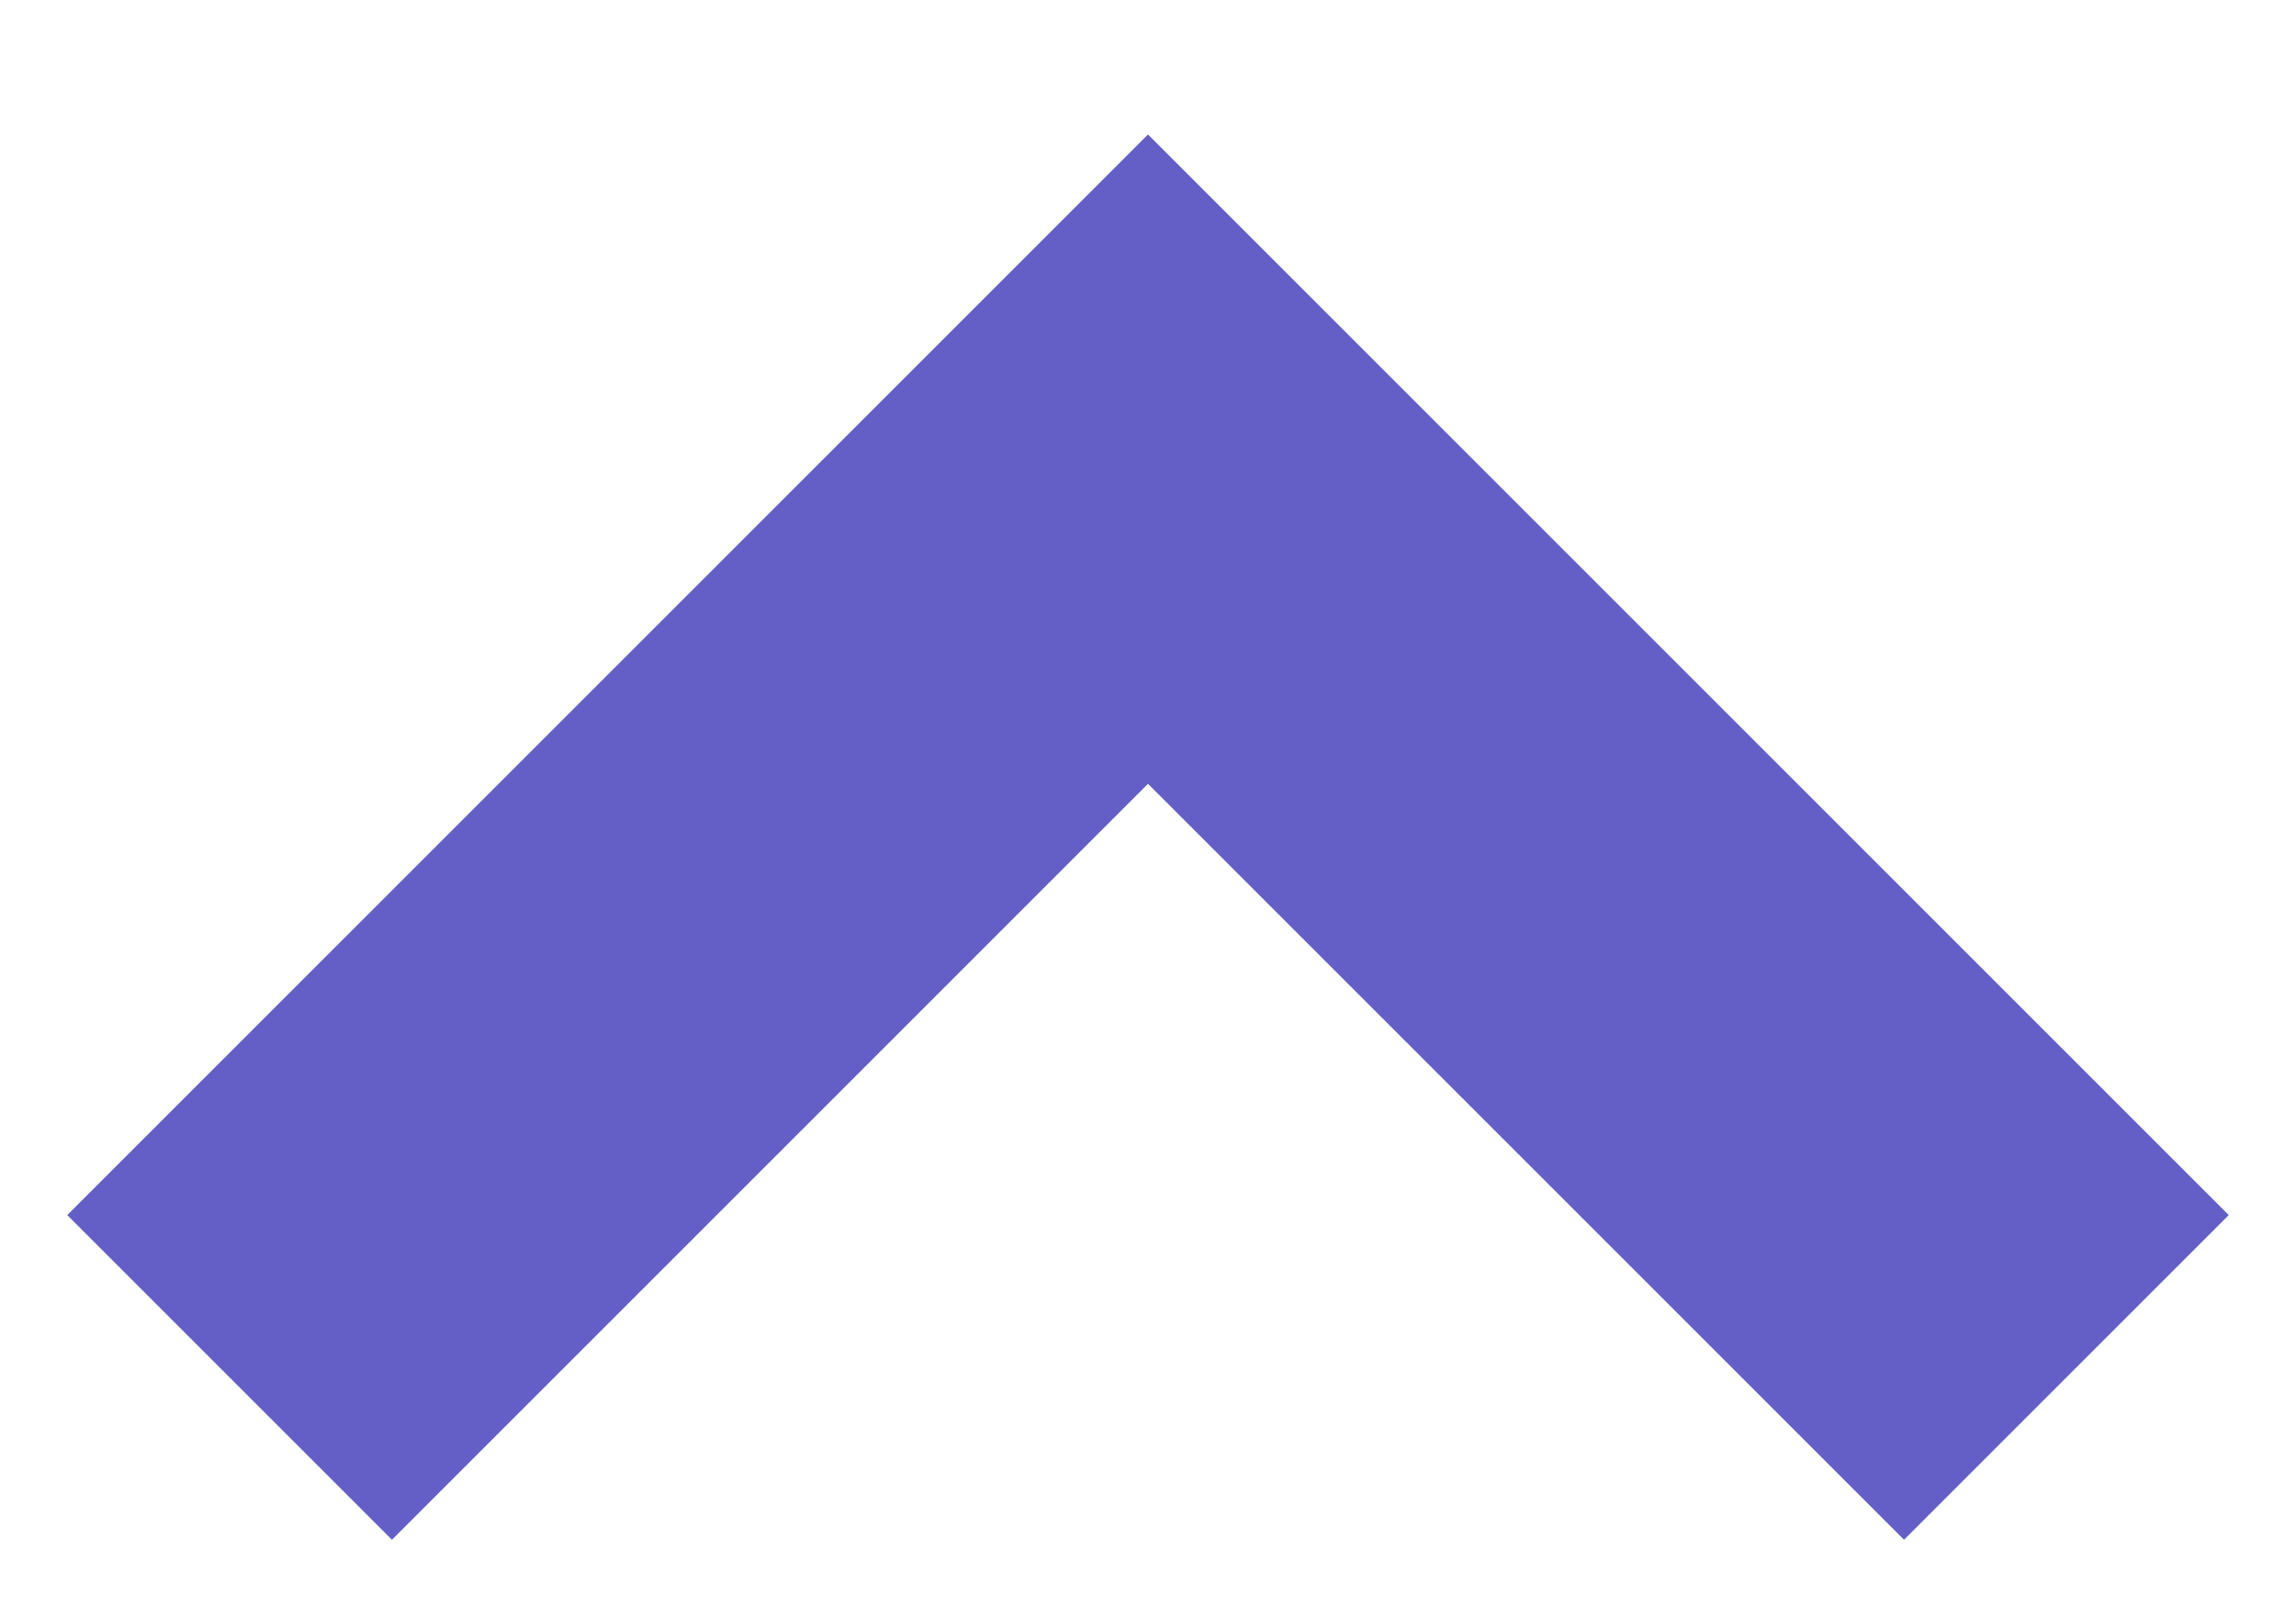
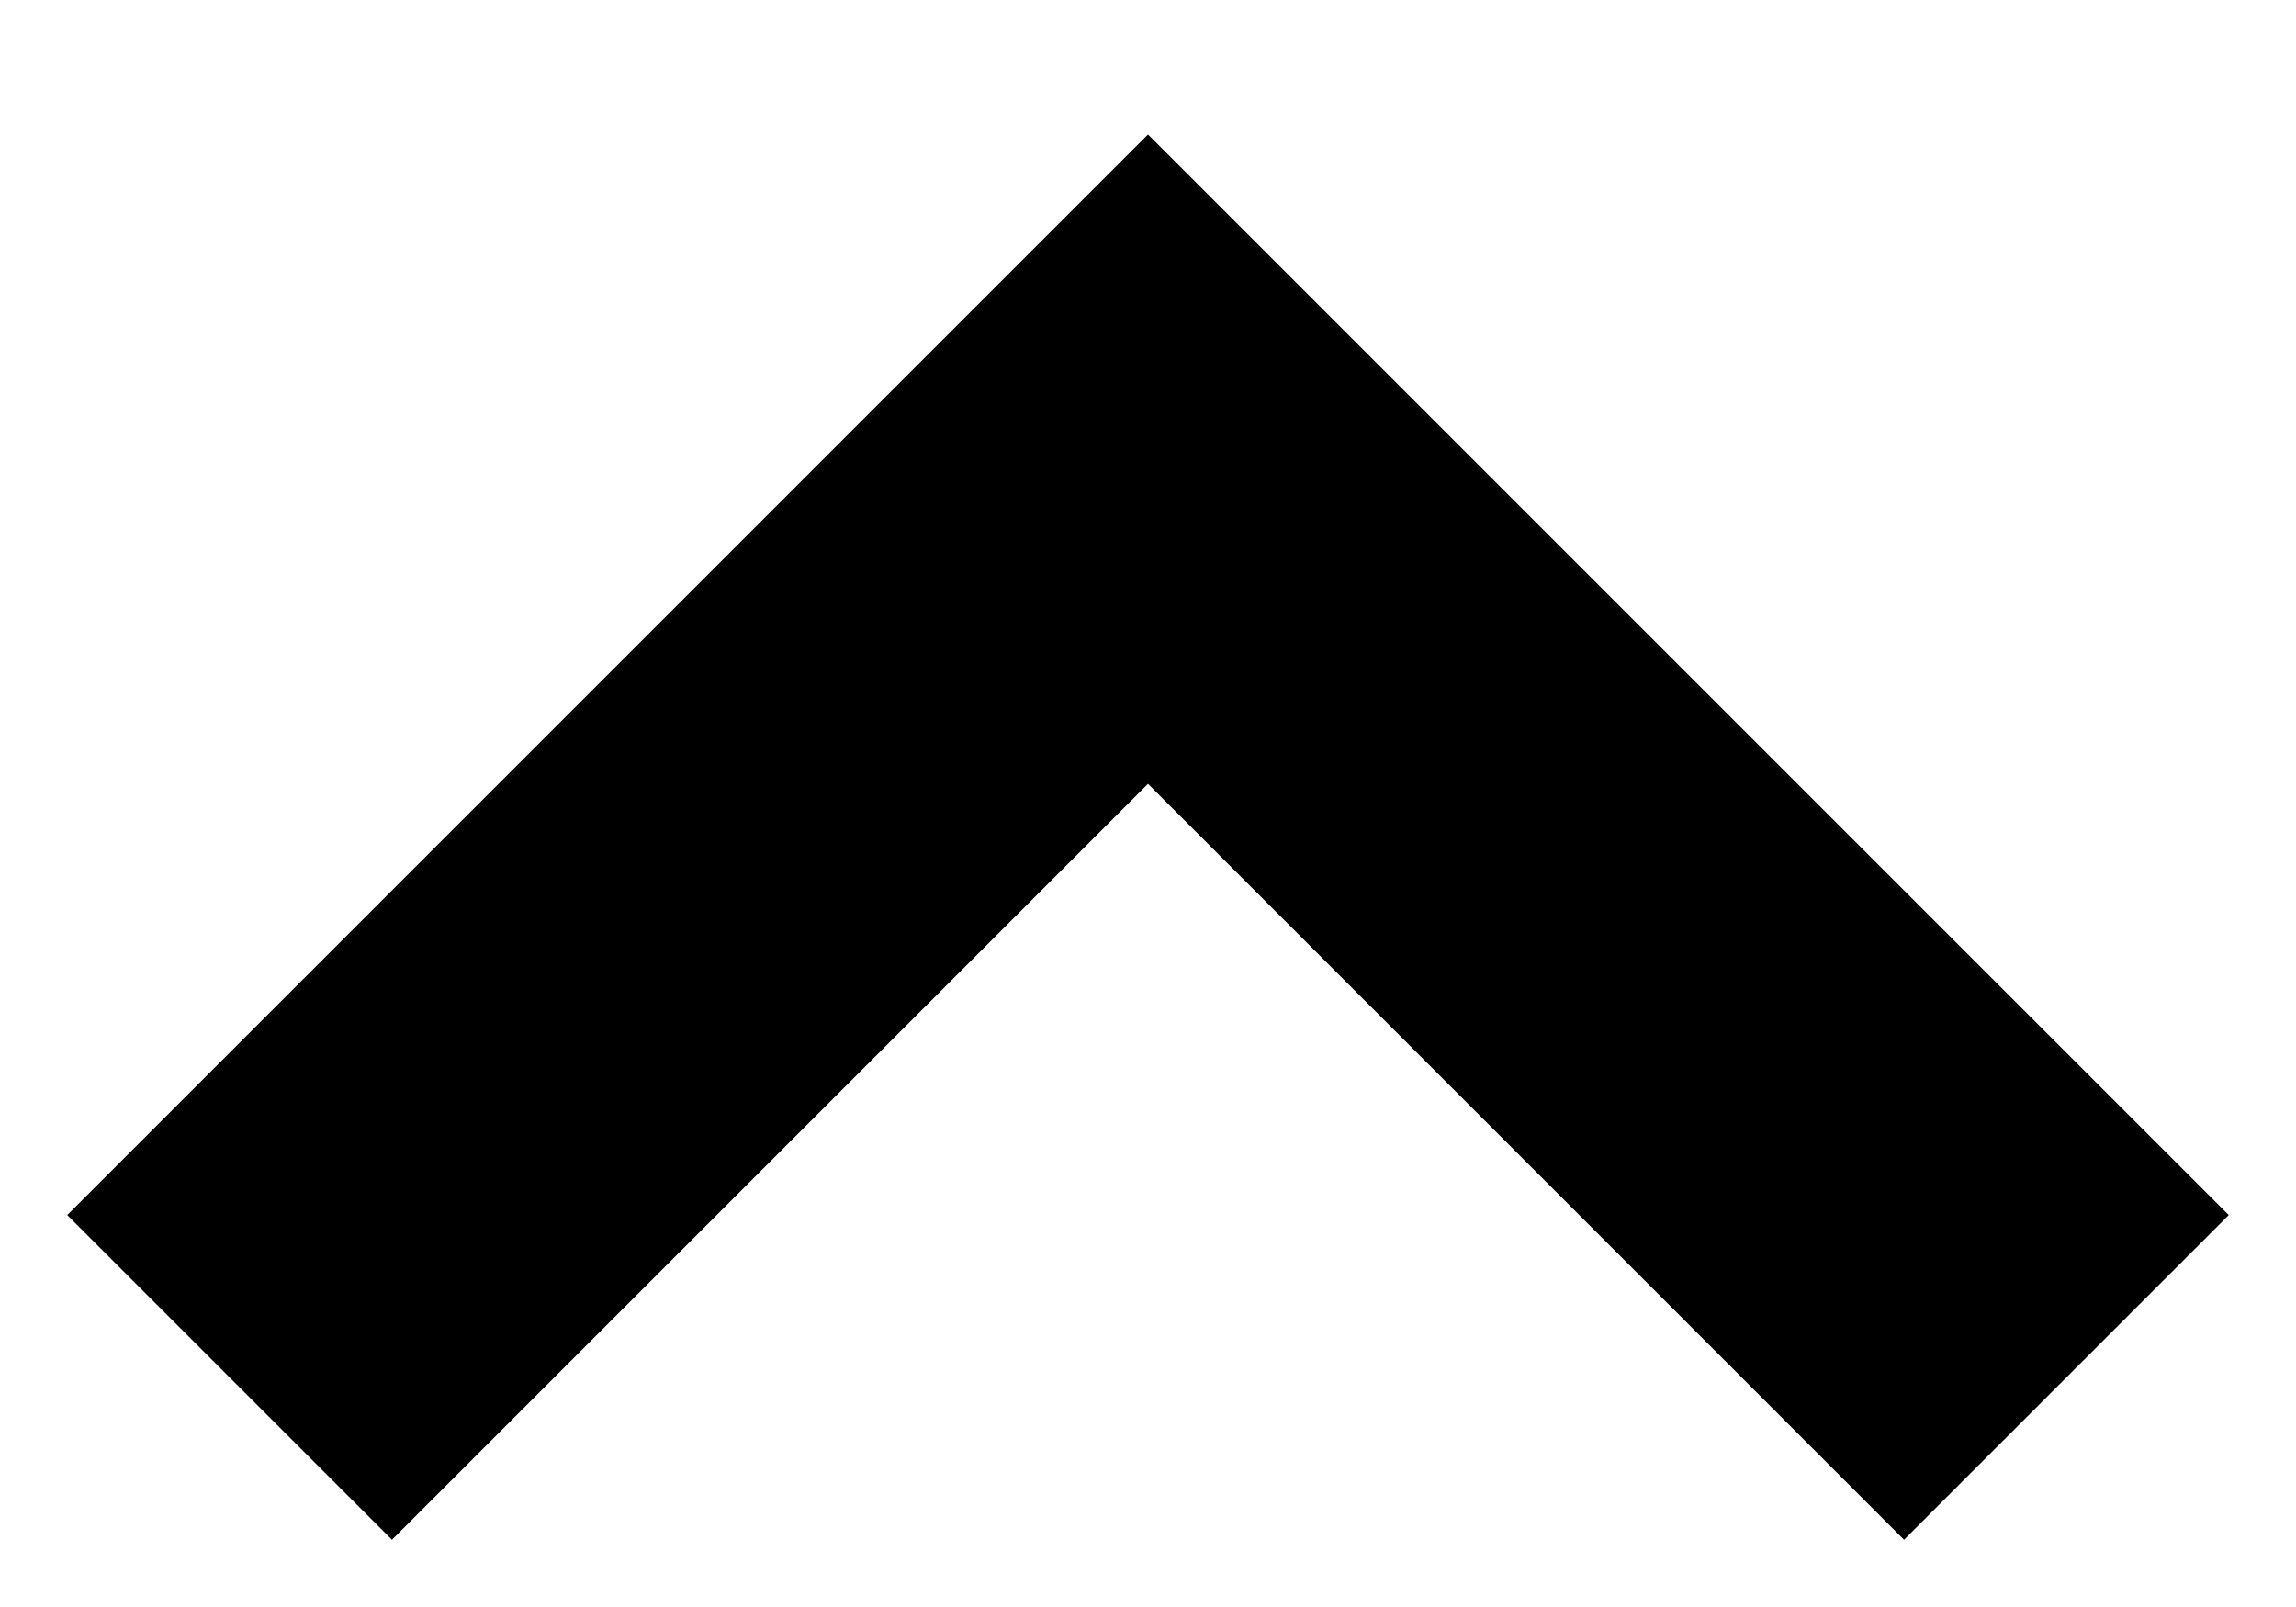
<svg xmlns="http://www.w3.org/2000/svg" width="10" height="7">
-   <path stroke="#635FC7" stroke-width="2" fill="none" d="M9 6 5 2 1 6" />
+   <path stroke="currentColor" stroke-width="2" fill="none" d="M9 6 5 2 1 6" />
</svg>
